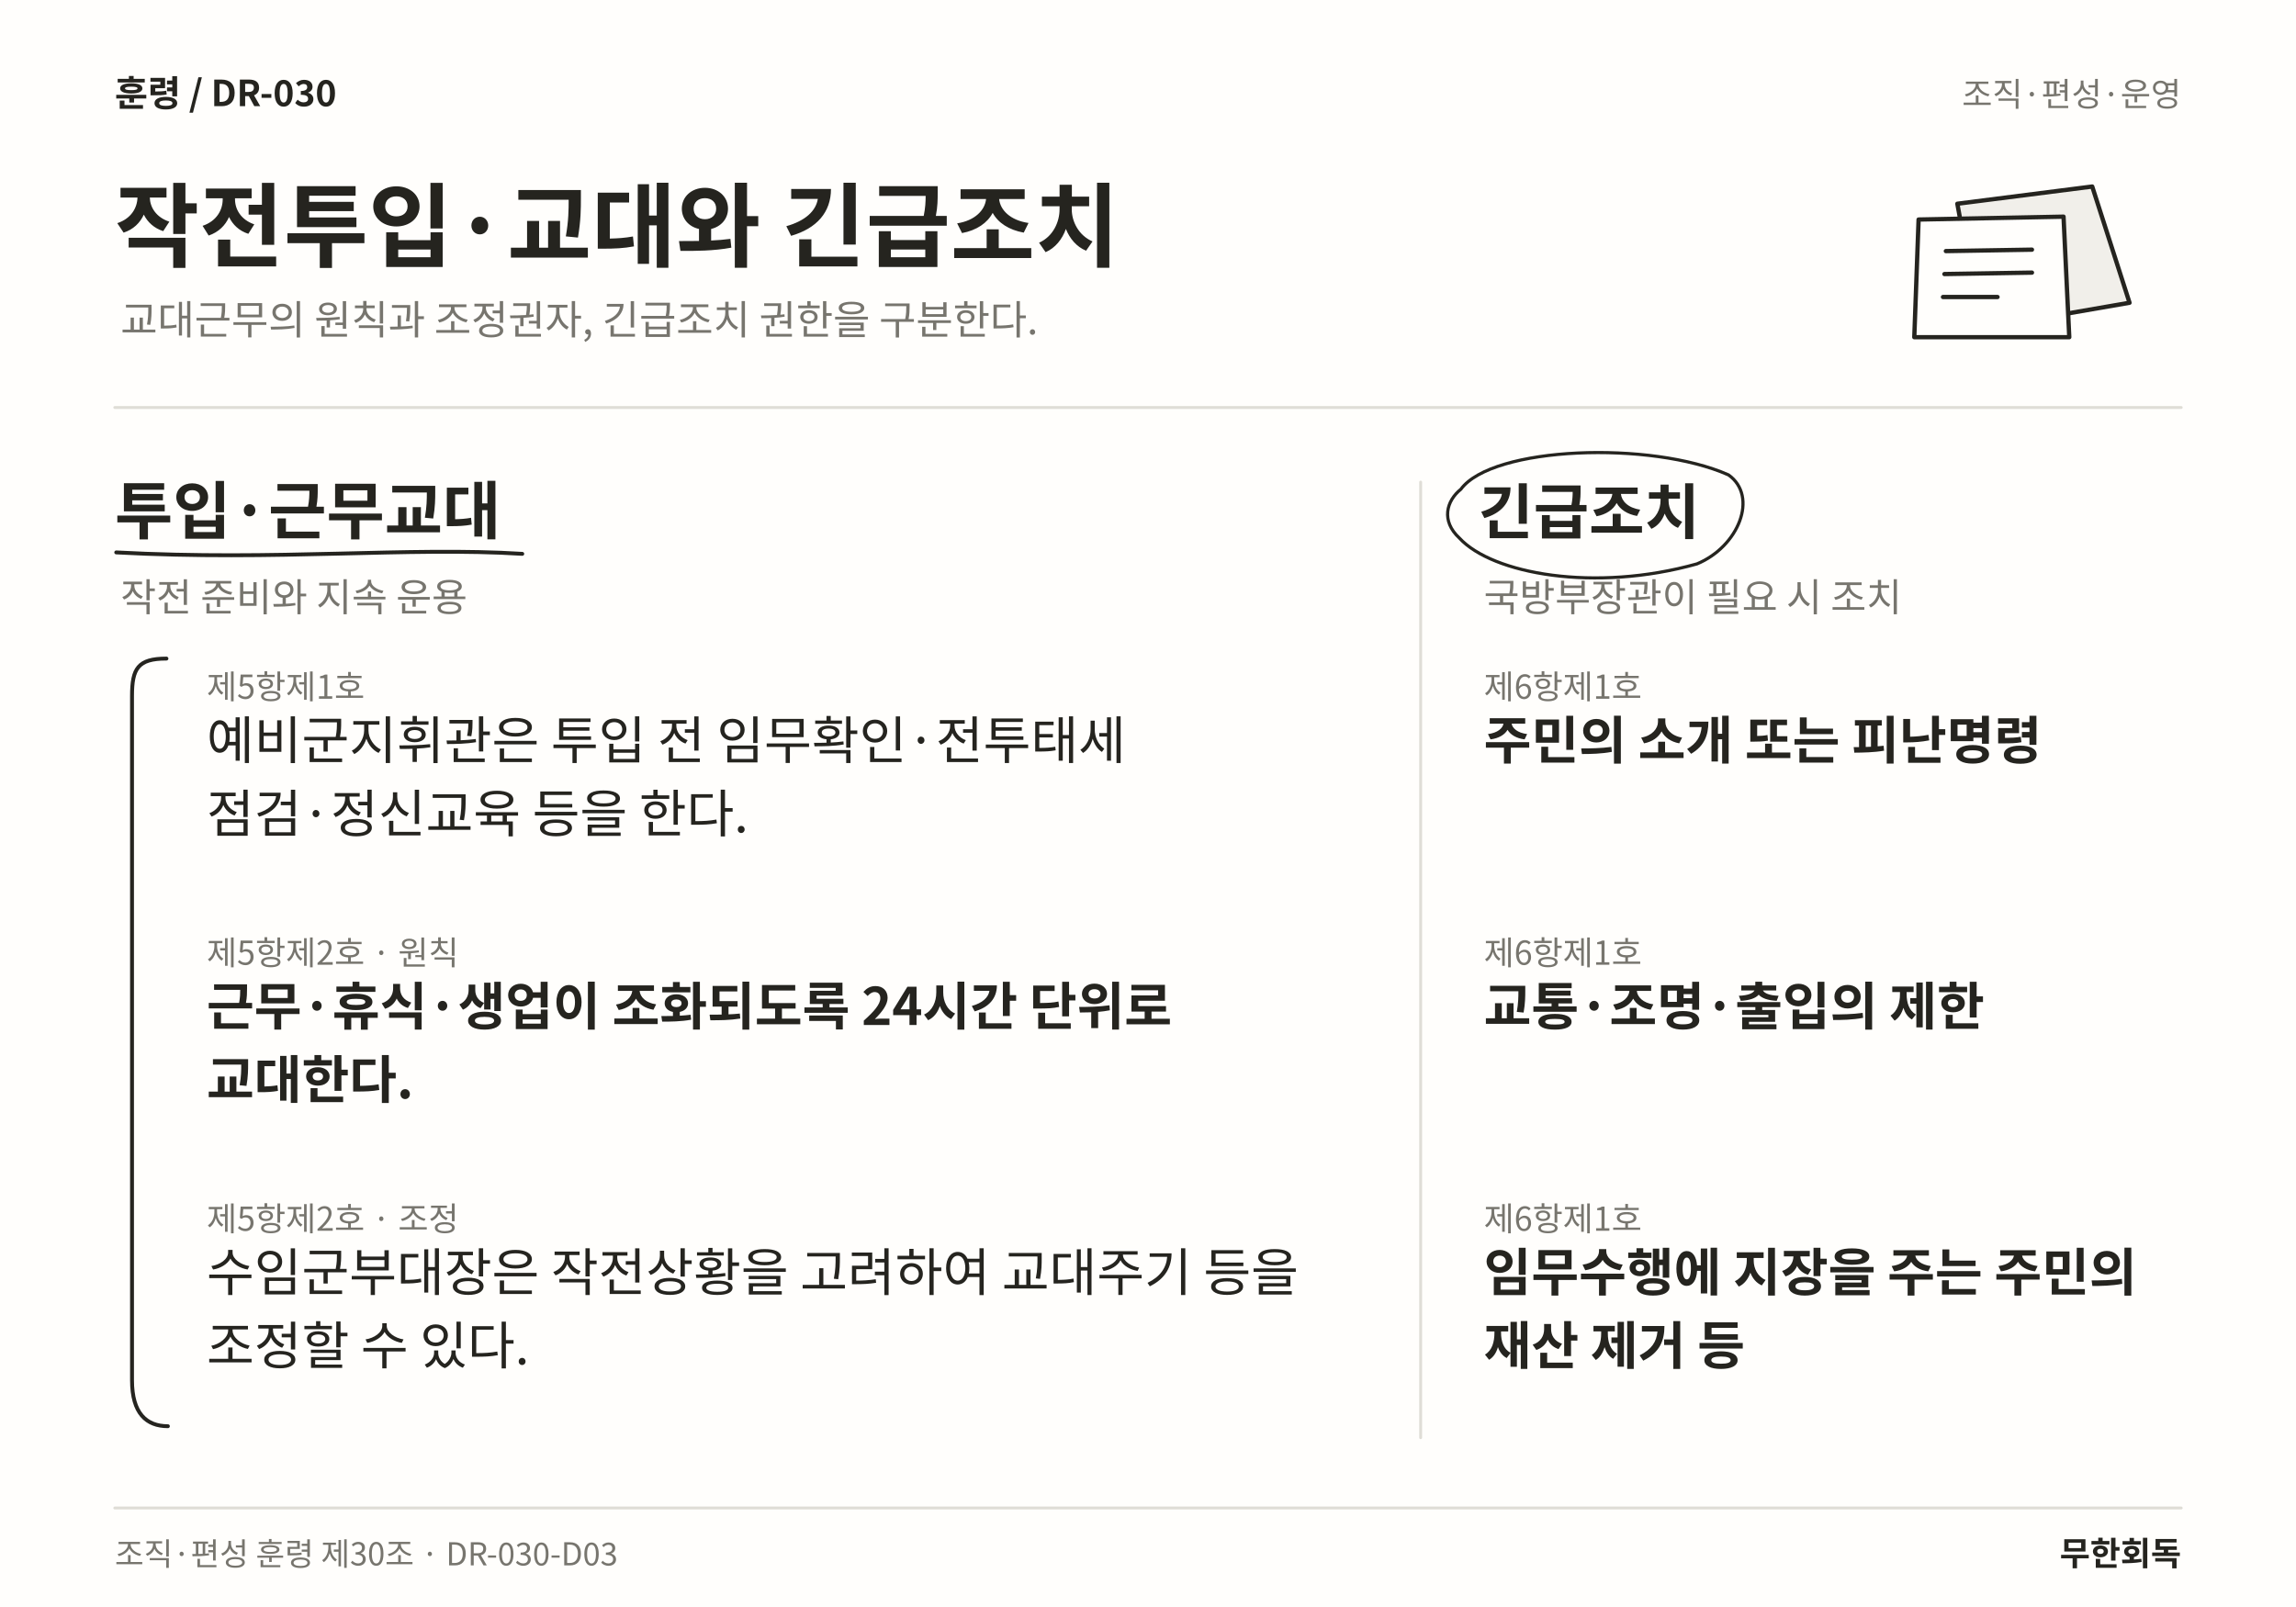
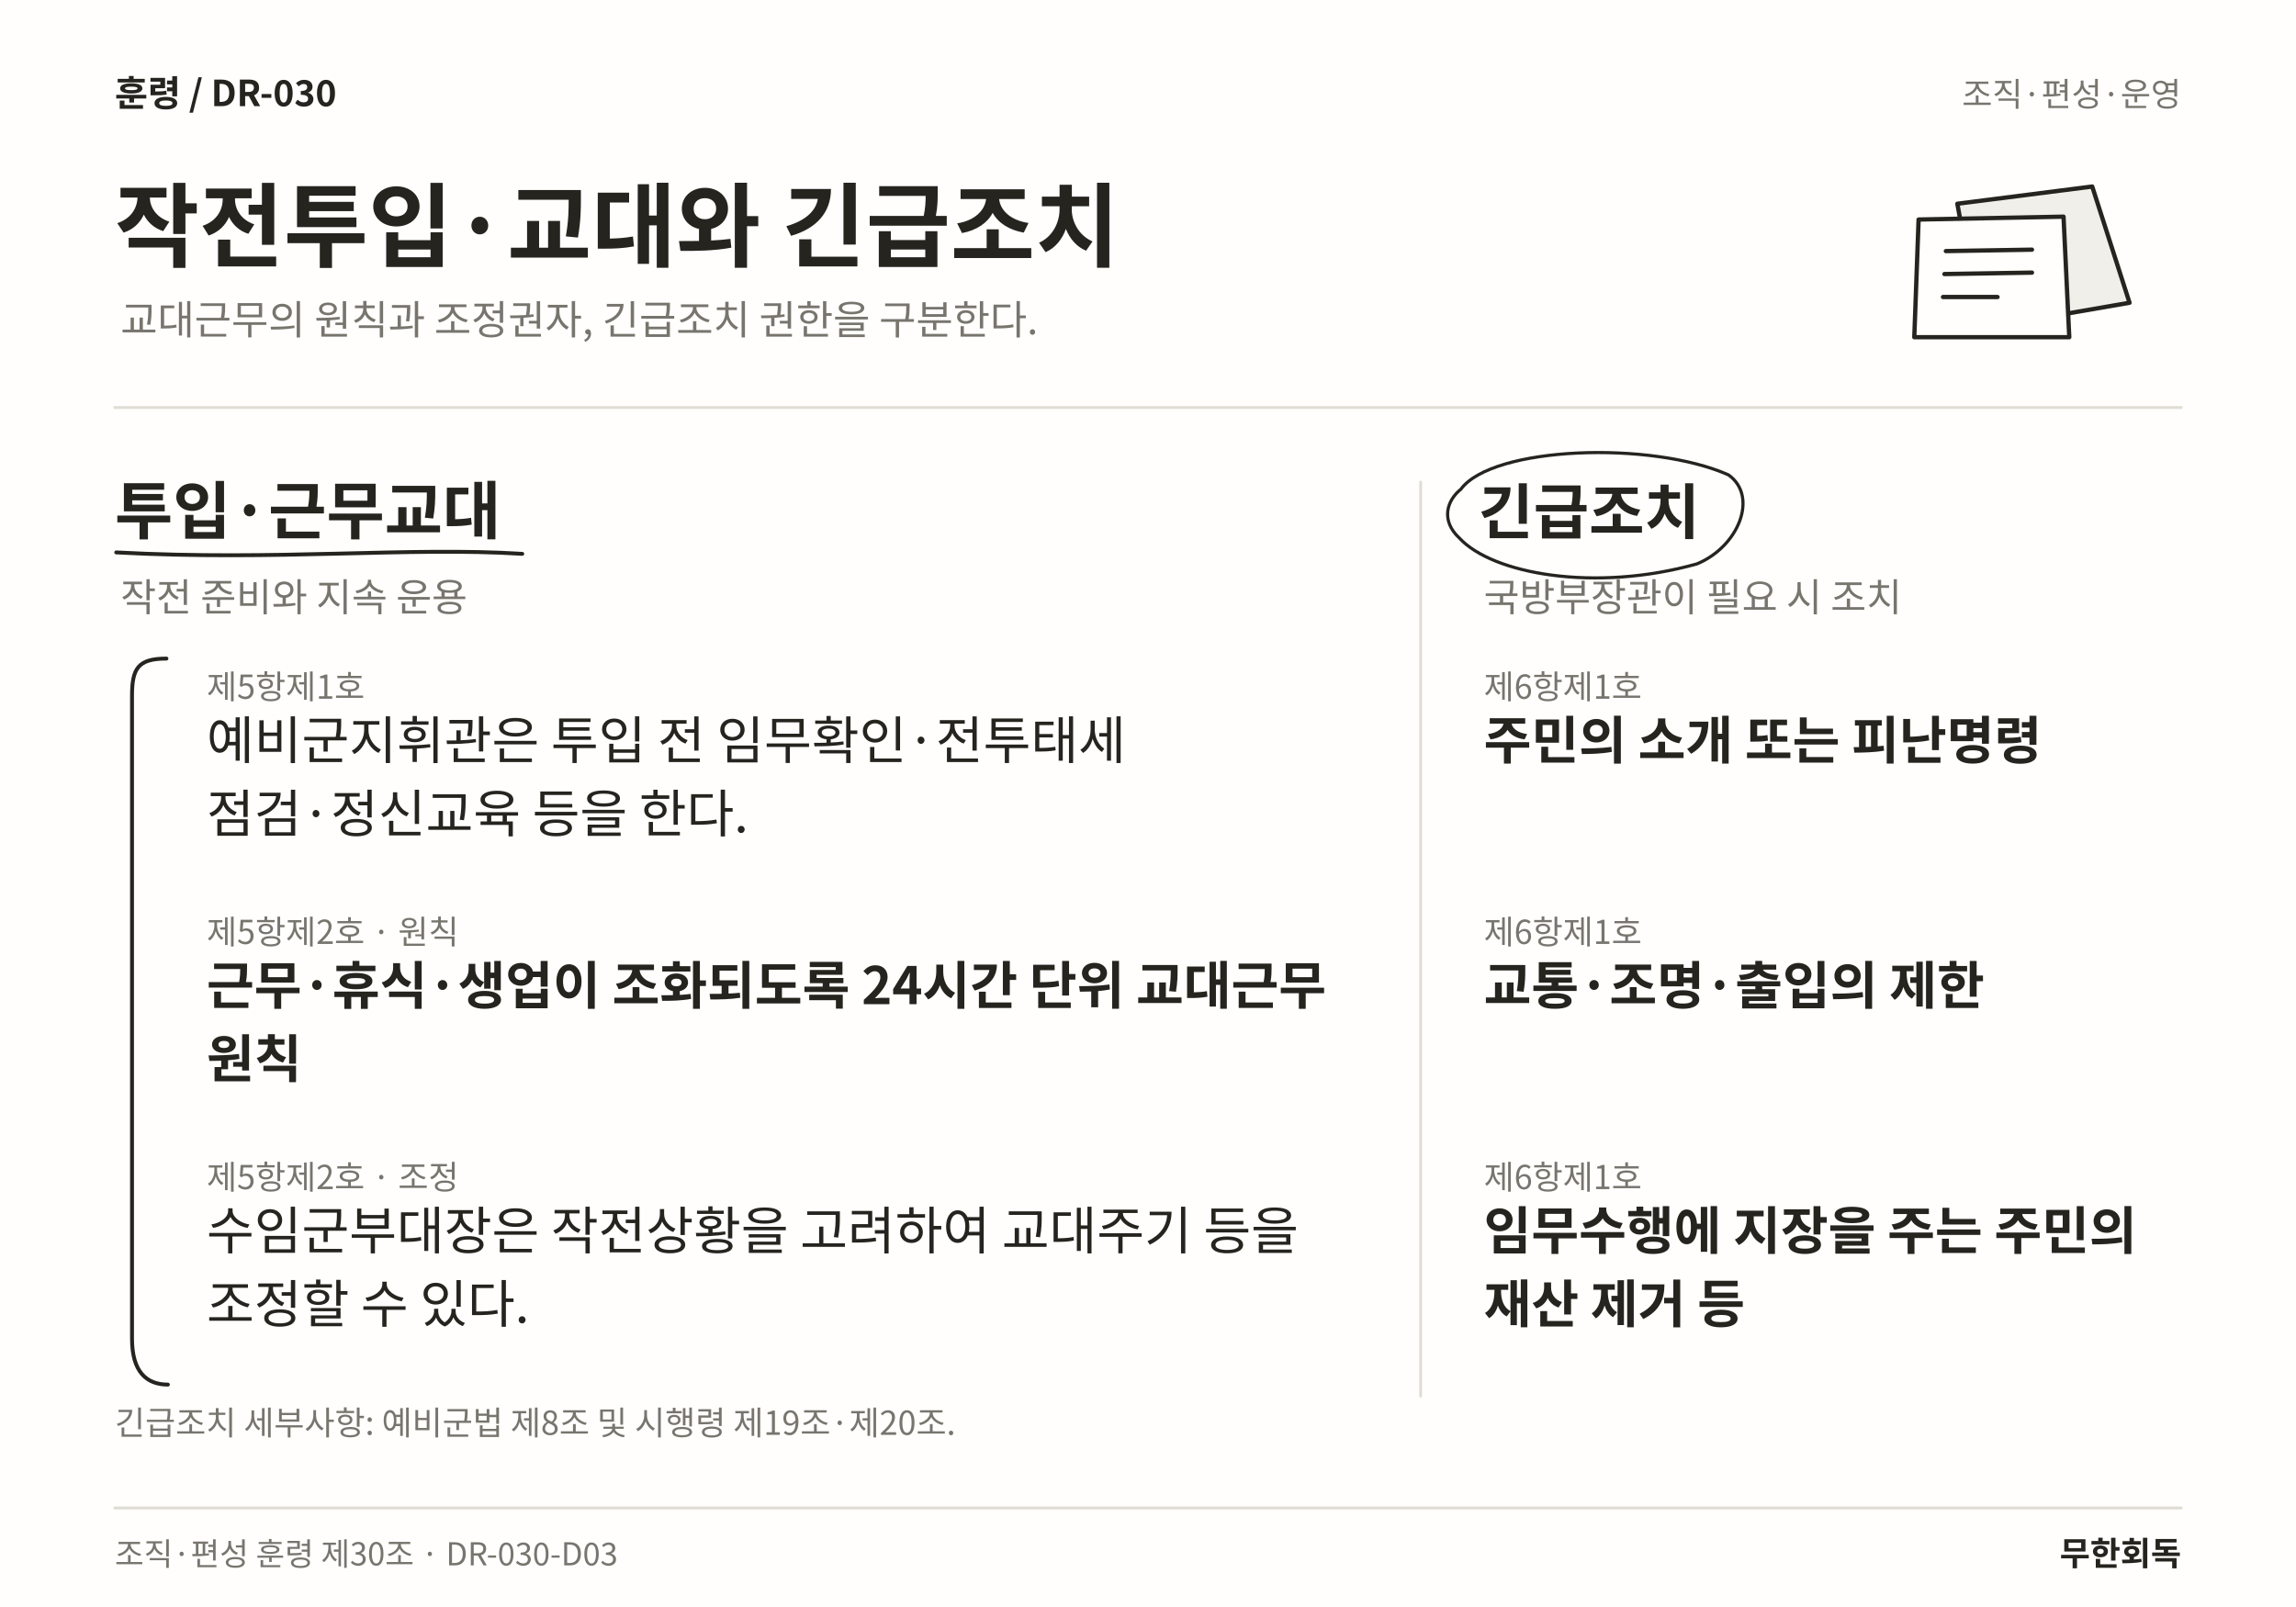
<svg xmlns="http://www.w3.org/2000/svg" width="1600" height="1120" viewBox="0 0 1600 1120" role="img" aria-labelledby="title desc" lang="ko">
  <rect width="1600" height="1120" fill="#FFFEFC" />
  <text x="80" y="74" font-family="Noto Sans CJK KR,Noto Sans KR,sans-serif" font-size="25" font-weight="700" fill="#25241F" text-anchor="start">훈령  /  DR-030</text>
  <text x="1520" y="74" font-family="Noto Sans CJK KR,Noto Sans KR,sans-serif" font-size="23" font-weight="400" fill="#77756E" text-anchor="end">조직·편성·운영</text>
  <text x="80" y="181" font-family="Noto Sans CJK KR,Noto Sans KR,sans-serif" font-size="64" font-weight="700" fill="#25241F" text-anchor="start">작전투입·교대와 긴급조치</text>
  <text x="84" y="233" font-family="Noto Sans CJK KR,Noto Sans KR,sans-serif" font-size="28" font-weight="400" fill="#77756E" text-anchor="start">교대근무의 원칙과 조정권자, 긴급조치 권한을 구분한다.</text>
  <path d="M1364 142 L1458 130 L1484 211 L1380 229 Z" fill="#F1EFEA" stroke="#25241F" stroke-width="3" stroke-linecap="round" stroke-linejoin="round" />
  <path d="M1337 153 L1438 151 L1442 235 L1334 235 Z" fill="#FFFEFC" stroke="#25241F" stroke-width="3" stroke-linecap="round" stroke-linejoin="round" />
  <path d="M1356 175 L1416 174 M1355 191 L1416 190 M1354 207 L1392 207" fill="none" stroke="#25241F" stroke-width="3" stroke-linecap="round" stroke-linejoin="round" />
  <line x1="80" y1="284" x2="1520" y2="284" stroke="#DFDDD6" stroke-width="2" stroke-linecap="round" />
-   <line x1="990" y1="336" x2="990" y2="1002" stroke="#DFDDD6" stroke-width="2" stroke-linecap="round" />
+   <line x1="990" y1="336" x2="990" y2="973" stroke="#DFDDD6" stroke-width="2" stroke-linecap="round" />
  <text x="80" y="372" font-family="Noto Sans CJK KR,Noto Sans KR,sans-serif" font-size="44" font-weight="700" fill="#25241F" text-anchor="start">투입·근무교대</text>
  <path d="M81 385 C192.96 391 284.404 381 363.953 386" fill="none" stroke="#25241F" stroke-width="2.7" stroke-linecap="round" stroke-linejoin="round" />
  <text x="84" y="426" font-family="Noto Sans CJK KR,Noto Sans KR,sans-serif" font-size="27" font-weight="400" fill="#77756E" text-anchor="start">작전 준비와 지속 운용</text>
  <text x="144" y="487" font-family="Noto Sans CJK KR,Noto Sans KR,sans-serif" font-size="23" font-weight="400" fill="#77756E" text-anchor="start">제5항제1호</text>
  <text x="144" y="529" font-family="Noto Sans CJK KR,Noto Sans KR,sans-serif" font-size="36" font-weight="400" fill="#25241F" text-anchor="start">예비군지휘관은 투입 전 임무확인·전투태세</text>
  <text x="144" y="580.12" font-family="Noto Sans CJK KR,Noto Sans KR,sans-serif" font-size="36" font-weight="400" fill="#25241F" text-anchor="start">점검·정신교육 등을 한다.</text>
-   <text x="144" y="672.38" font-family="Noto Sans CJK KR,Noto Sans KR,sans-serif" font-size="23" font-weight="400" fill="#77756E" text-anchor="start">제5항제2호 · 원칙</text>
-   <text x="144" y="714.38" font-family="Noto Sans CJK KR,Noto Sans KR,sans-serif" font-size="36" font-weight="700" fill="#25241F" text-anchor="start">근무·휴식·생업이 조화되도록 24시간 단위로</text>
-   <text x="144" y="765.5" font-family="Noto Sans CJK KR,Noto Sans KR,sans-serif" font-size="36" font-weight="700" fill="#25241F" text-anchor="start">교대한다.</text>
-   <text x="144" y="857.76" font-family="Noto Sans CJK KR,Noto Sans KR,sans-serif" font-size="23" font-weight="400" fill="#77756E" text-anchor="start">제5항제2호 · 조정</text>
-   <text x="144" y="899.76" font-family="Noto Sans CJK KR,Noto Sans KR,sans-serif" font-size="36" font-weight="400" fill="#25241F" text-anchor="start">수임군부대장은 작전상황을 고려하여 교대주기 등을</text>
-   <text x="144" y="950.88" font-family="Noto Sans CJK KR,Noto Sans KR,sans-serif" font-size="36" font-weight="400" fill="#25241F" text-anchor="start">조정할 수 있다.</text>
-   <path d="M116 459 C96 459 92 466 92 485 L92 962 C92 985 102 994 117 994" fill="none" stroke="#25241F" stroke-width="2.7" stroke-linecap="round" stroke-linejoin="round" />
+   <text x="144" y="657.88" font-family="Noto Sans CJK KR,Noto Sans KR,sans-serif" font-size="23" font-weight="400" fill="#77756E" text-anchor="start">제5항제2호 · 원칙</text>
+   <text x="144" y="699.88" font-family="Noto Sans CJK KR,Noto Sans KR,sans-serif" font-size="36" font-weight="700" fill="#25241F" text-anchor="start">근무·휴식·생업이 조화되도록 24시간 단위 교대근무</text>
+   <text x="144" y="751" font-family="Noto Sans CJK KR,Noto Sans KR,sans-serif" font-size="36" font-weight="700" fill="#25241F" text-anchor="start">원칙</text>
+   <text x="144" y="828.76" font-family="Noto Sans CJK KR,Noto Sans KR,sans-serif" font-size="23" font-weight="400" fill="#77756E" text-anchor="start">제5항제2호 · 조정</text>
+   <text x="144" y="870.76" font-family="Noto Sans CJK KR,Noto Sans KR,sans-serif" font-size="36" font-weight="400" fill="#25241F" text-anchor="start">수임군부대장은 작전상황을 고려하여 교대주기 등을</text>
+   <text x="144" y="921.88" font-family="Noto Sans CJK KR,Noto Sans KR,sans-serif" font-size="36" font-weight="400" fill="#25241F" text-anchor="start">조정할 수 있다.</text>
+   <path d="M116 459 C96 459 92 466 92 485 L92 933 C92 956 102 965 117 965" fill="none" stroke="#25241F" stroke-width="2.7" stroke-linecap="round" stroke-linejoin="round" />
  <text x="1030" y="372" font-family="Noto Sans CJK KR,Noto Sans KR,sans-serif" font-size="42" font-weight="700" fill="#25241F" text-anchor="start">긴급조치</text>
  <path d="M1018 341 C1040 311 1150.56 307 1204.56 331 C1225.56 346 1211.56 381 1182.56 393 C1111.28 413 1040 400 1017 375 C1004 363 1008 349 1018 341" fill="none" stroke="#25241F" stroke-width="2.2" stroke-linecap="round" stroke-linejoin="round" />
  <text x="1034" y="426" font-family="Noto Sans CJK KR,Noto Sans KR,sans-serif" font-size="27" font-weight="400" fill="#77756E" text-anchor="start">국방부장관이 필요 시 조치</text>
  <text x="1034" y="487" font-family="Noto Sans CJK KR,Noto Sans KR,sans-serif" font-size="23" font-weight="400" fill="#77756E" text-anchor="start">제6항제1호</text>
  <text x="1034" y="529" font-family="Noto Sans CJK KR,Noto Sans KR,sans-serif" font-size="36" font-weight="700" fill="#25241F" text-anchor="start">주민의 소개 또는 피난명령</text>
-   <text x="1034" y="672.38" font-family="Noto Sans CJK KR,Noto Sans KR,sans-serif" font-size="23" font-weight="400" fill="#77756E" text-anchor="start">제6항제1호</text>
-   <text x="1034" y="714.38" font-family="Noto Sans CJK KR,Noto Sans KR,sans-serif" font-size="36" font-weight="700" fill="#25241F" text-anchor="start">교통·조명·출입의 제한</text>
-   <text x="1034" y="857.76" font-family="Noto Sans CJK KR,Noto Sans KR,sans-serif" font-size="23" font-weight="400" fill="#77756E" text-anchor="start">제6항제1호</text>
-   <text x="1034" y="899.76" font-family="Noto Sans CJK KR,Noto Sans KR,sans-serif" font-size="36" font-weight="700" fill="#25241F" text-anchor="start">임무수행에 지장을 주는 주민의</text>
-   <text x="1034" y="950.88" font-family="Noto Sans CJK KR,Noto Sans KR,sans-serif" font-size="36" font-weight="700" fill="#25241F" text-anchor="start">재산 제거 등</text>
+   <text x="1034" y="657.88" font-family="Noto Sans CJK KR,Noto Sans KR,sans-serif" font-size="23" font-weight="400" fill="#77756E" text-anchor="start">제6항제1호</text>
+   <text x="1034" y="699.88" font-family="Noto Sans CJK KR,Noto Sans KR,sans-serif" font-size="36" font-weight="700" fill="#25241F" text-anchor="start">교통·조명·출입의 제한</text>
+   <text x="1034" y="828.76" font-family="Noto Sans CJK KR,Noto Sans KR,sans-serif" font-size="23" font-weight="400" fill="#77756E" text-anchor="start">제6항제1호</text>
+   <text x="1034" y="870.76" font-family="Noto Sans CJK KR,Noto Sans KR,sans-serif" font-size="36" font-weight="700" fill="#25241F" text-anchor="start">임무수행에 지장을 주는 주민의</text>
+   <text x="1034" y="921.88" font-family="Noto Sans CJK KR,Noto Sans KR,sans-serif" font-size="36" font-weight="700" fill="#25241F" text-anchor="start">재산 제거 등</text>
+   <text x="80" y="1000" font-family="Noto Sans CJK KR,Noto Sans KR,sans-serif" font-size="23" font-weight="400" fill="#77756E" text-anchor="start">긴급조치 세부사항: 예비군법 제8조 및 시행령 제19조·제20조.</text>
  <line x1="80" y1="1051" x2="1520" y2="1051" stroke="#DFDDD6" stroke-width="2" stroke-linecap="round" />
  <text x="80" y="1091" font-family="Noto Sans CJK KR,Noto Sans KR,sans-serif" font-size="22" font-weight="400" fill="#77756E" text-anchor="start">조직·편성 훈령 제30조 · DR-030-D03</text>
  <text x="1520" y="1091" font-family="Noto Sans CJK KR,Noto Sans KR,sans-serif" font-size="23" font-weight="700" fill="#25241F" text-anchor="end">무한회독</text>
</svg>
